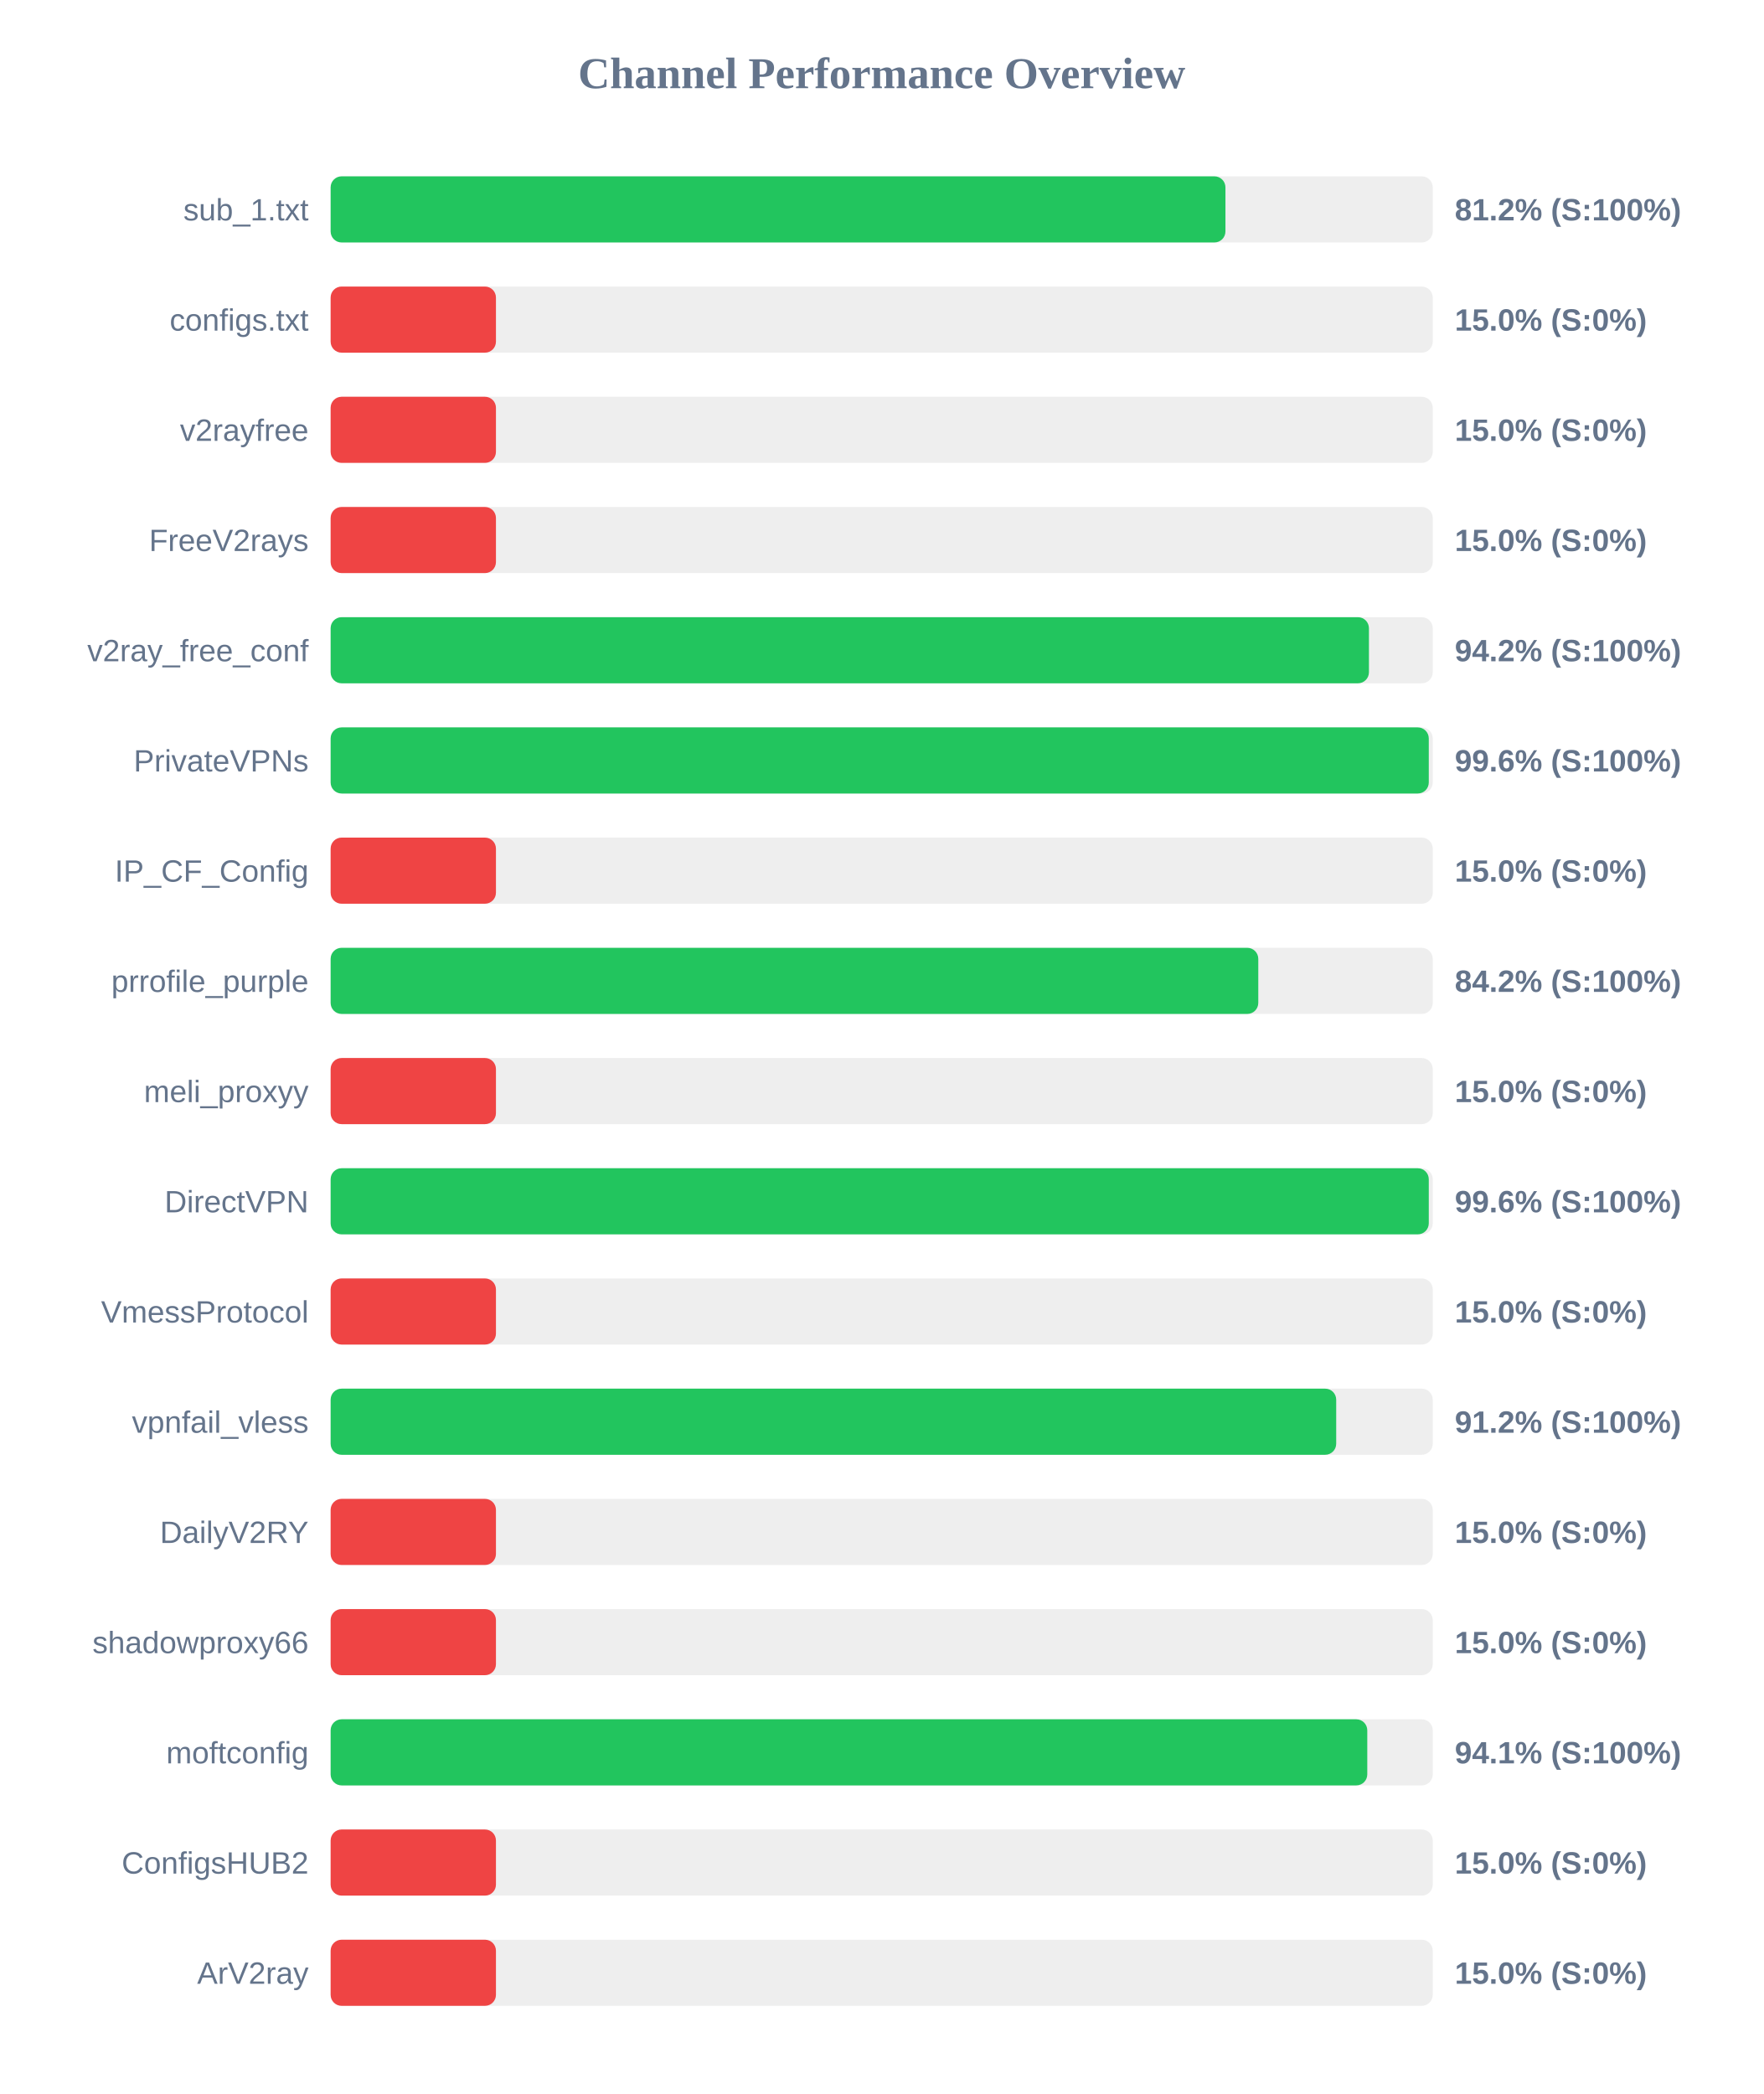
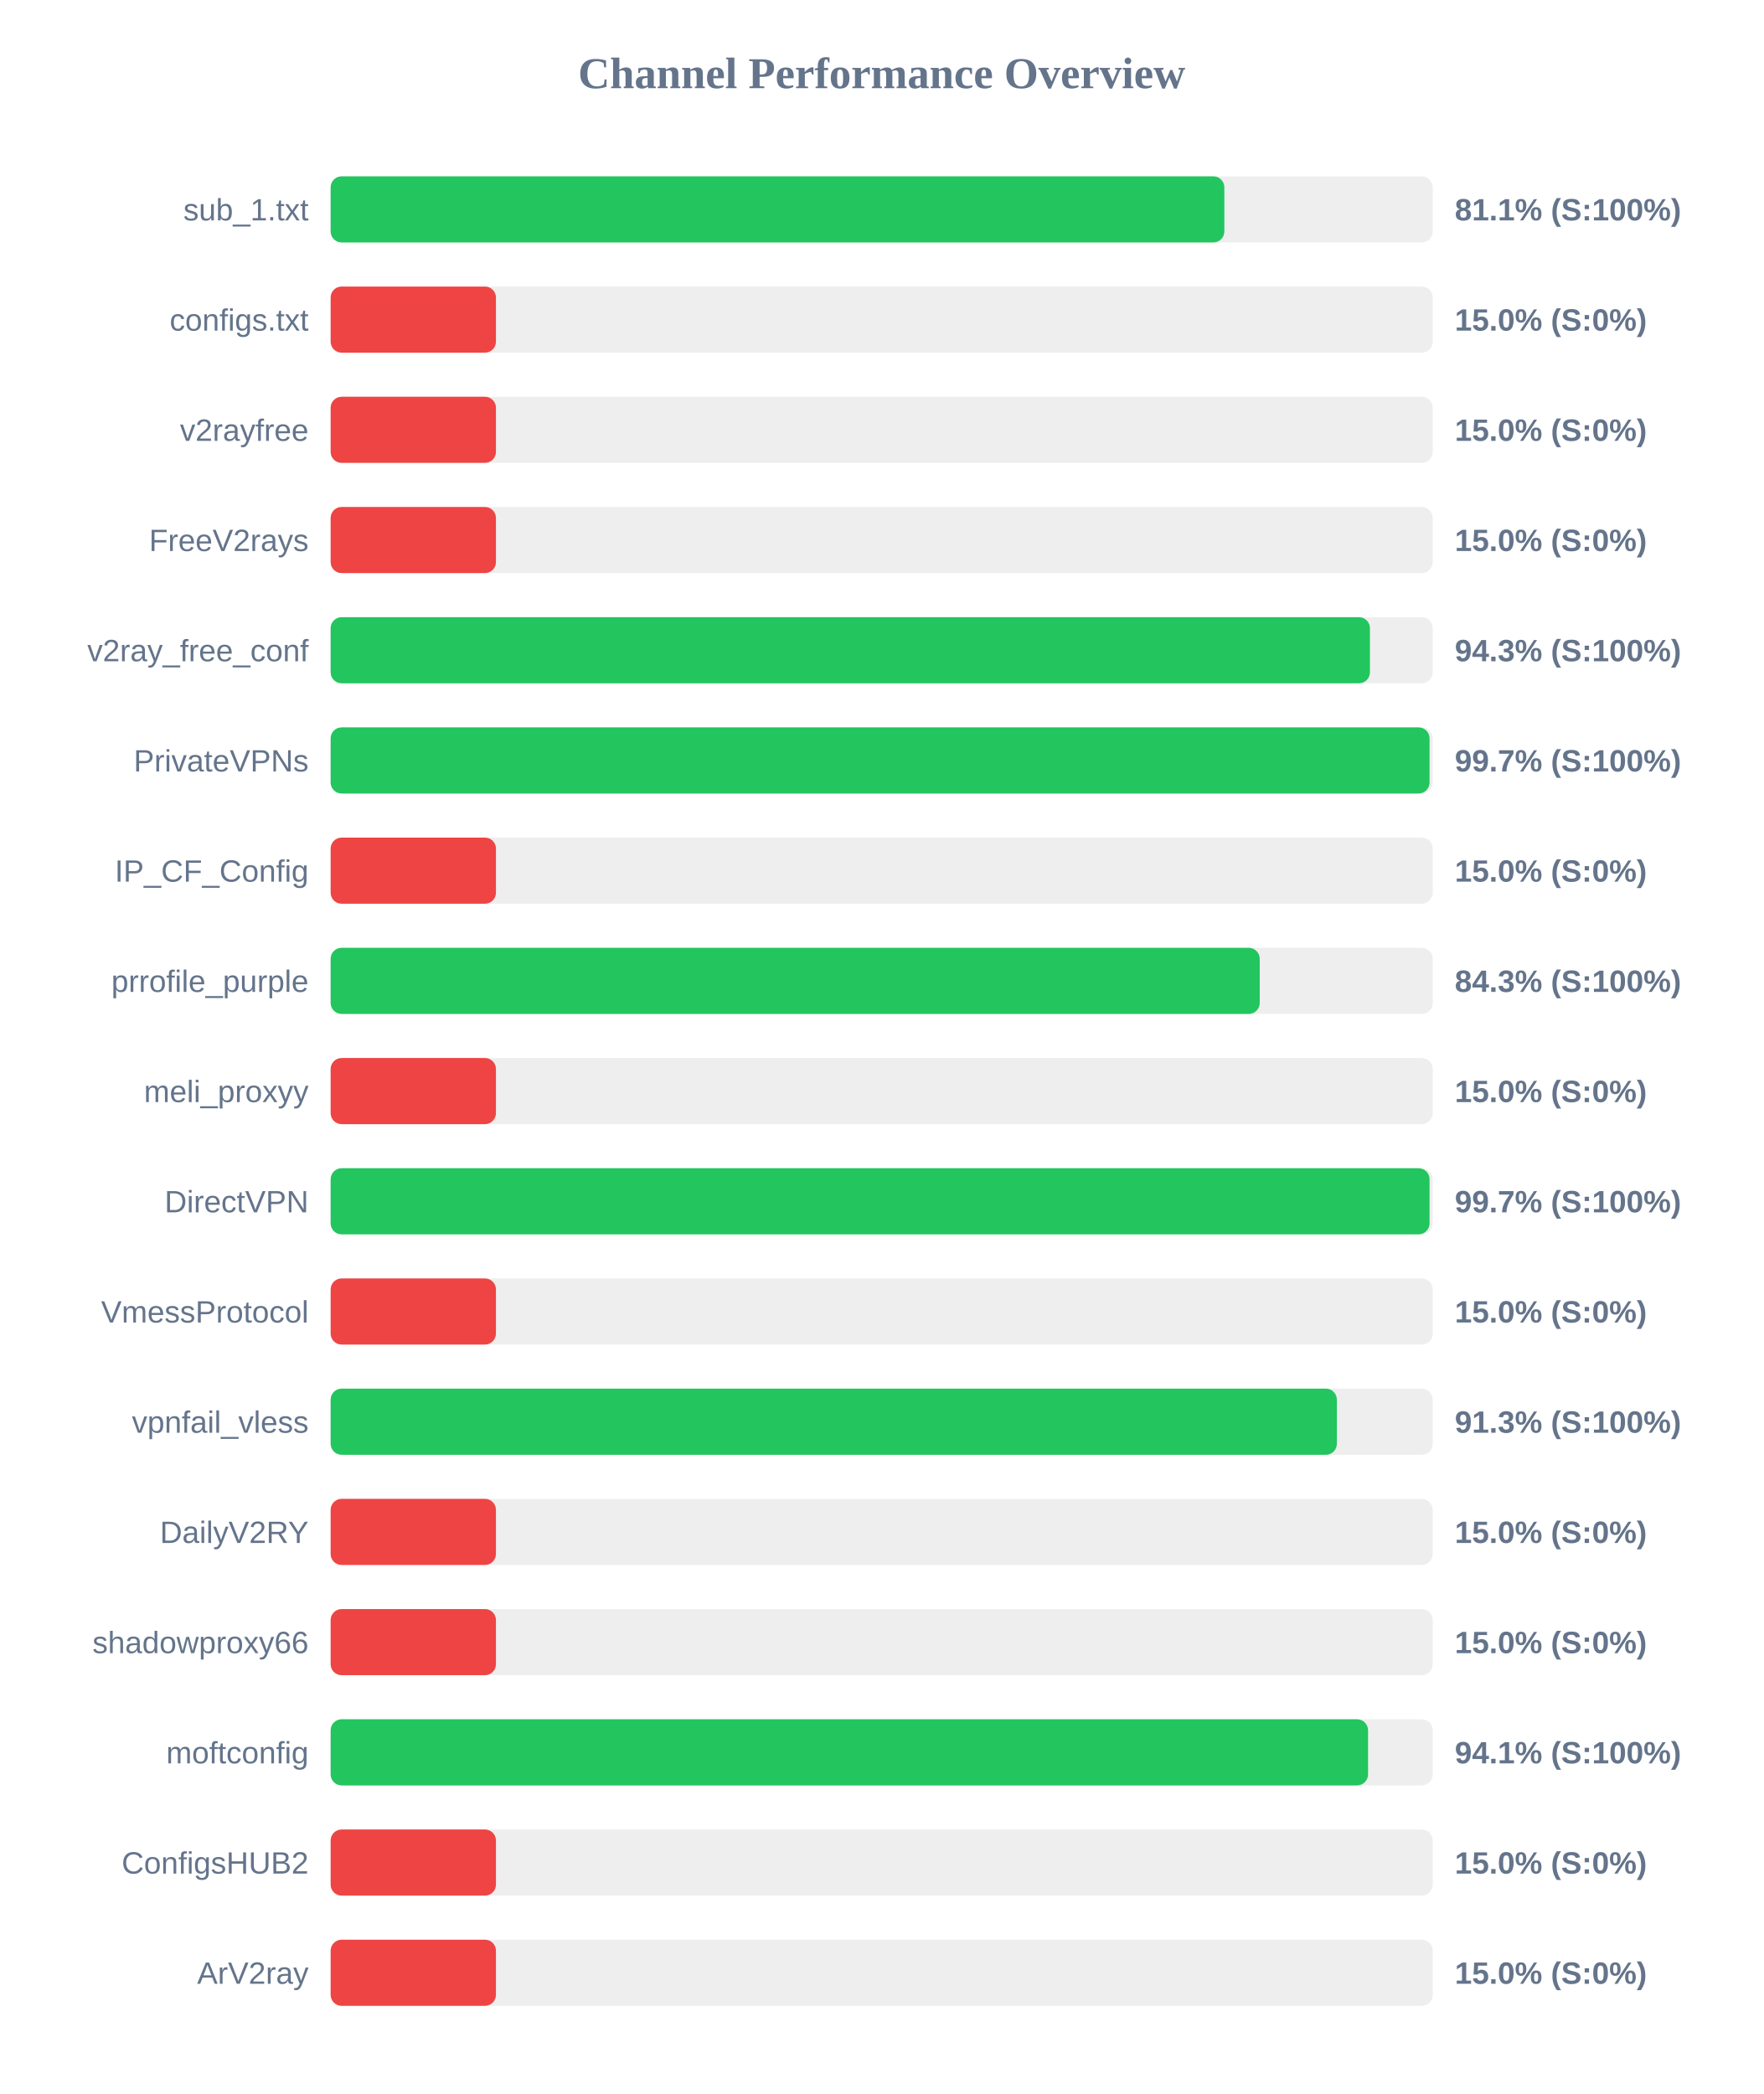
<svg xmlns="http://www.w3.org/2000/svg" width="800" height="950" version="1.1">
  <style>
        .row { font: 14px Arial; fill: #64748b; }
        .score { font: bold 14px Arial; fill: #64748b; }
    </style>
  <text x="400" y="40" text-anchor="middle" font-size="20px" font-weight="bold" fill="#64748b">Channel Performance Overview</text>
  <rect x="150" y="80" width="500" height="30" fill="#eee" rx="5" />
-   <rect x="150" y="80" width="405.95" height="30" fill="#22c55e" rx="5" />
+   <rect x="150" y="80" width="405.45" height="30" fill="#22c55e" rx="5" />
  <text x="140" y="100" text-anchor="end" class="row">sub_1.txt</text>
-   <text x="660" y="100" text-anchor="start" class="score">81.2% (S:100%)</text>
+   <text x="660" y="100" text-anchor="start" class="score">81.1% (S:100%)</text>
  <rect x="150" y="130" width="500" height="30" fill="#eee" rx="5" />
  <rect x="150" y="130" width="75.0" height="30" fill="#ef4444" rx="5" />
  <text x="140" y="150" text-anchor="end" class="row">configs.txt</text>
  <text x="660" y="150" text-anchor="start" class="score">15.0% (S:0%)</text>
  <rect x="150" y="180" width="500" height="30" fill="#eee" rx="5" />
  <rect x="150" y="180" width="75.0" height="30" fill="#ef4444" rx="5" />
  <text x="140" y="200" text-anchor="end" class="row">v2rayfree</text>
  <text x="660" y="200" text-anchor="start" class="score">15.0% (S:0%)</text>
  <rect x="150" y="230" width="500" height="30" fill="#eee" rx="5" />
  <rect x="150" y="230" width="75.0" height="30" fill="#ef4444" rx="5" />
  <text x="140" y="250" text-anchor="end" class="row">FreeV2rays</text>
  <text x="660" y="250" text-anchor="start" class="score">15.0% (S:0%)</text>
  <rect x="150" y="280" width="500" height="30" fill="#eee" rx="5" />
-   <rect x="150" y="280" width="471.05" height="30" fill="#22c55e" rx="5" />
+   <rect x="150" y="280" width="471.5" height="30" fill="#22c55e" rx="5" />
  <text x="140" y="300" text-anchor="end" class="row">v2ray_free_conf</text>
-   <text x="660" y="300" text-anchor="start" class="score">94.2% (S:100%)</text>
+   <text x="660" y="300" text-anchor="start" class="score">94.3% (S:100%)</text>
  <rect x="150" y="330" width="500" height="30" fill="#eee" rx="5" />
-   <rect x="150" y="330" width="498.2" height="30" fill="#22c55e" rx="5" />
+   <rect x="150" y="330" width="498.55" height="30" fill="#22c55e" rx="5" />
  <text x="140" y="350" text-anchor="end" class="row">PrivateVPNs</text>
-   <text x="660" y="350" text-anchor="start" class="score">99.6% (S:100%)</text>
+   <text x="660" y="350" text-anchor="start" class="score">99.7% (S:100%)</text>
  <rect x="150" y="380" width="500" height="30" fill="#eee" rx="5" />
  <rect x="150" y="380" width="75.0" height="30" fill="#ef4444" rx="5" />
  <text x="140" y="400" text-anchor="end" class="row">IP_CF_Config</text>
  <text x="660" y="400" text-anchor="start" class="score">15.0% (S:0%)</text>
  <rect x="150" y="430" width="500" height="30" fill="#eee" rx="5" />
-   <rect x="150" y="430" width="420.85" height="30" fill="#22c55e" rx="5" />
+   <rect x="150" y="430" width="421.5" height="30" fill="#22c55e" rx="5" />
  <text x="140" y="450" text-anchor="end" class="row">prrofile_purple</text>
-   <text x="660" y="450" text-anchor="start" class="score">84.2% (S:100%)</text>
+   <text x="660" y="450" text-anchor="start" class="score">84.3% (S:100%)</text>
  <rect x="150" y="480" width="500" height="30" fill="#eee" rx="5" />
  <rect x="150" y="480" width="75.0" height="30" fill="#ef4444" rx="5" />
  <text x="140" y="500" text-anchor="end" class="row">meli_proxyy</text>
  <text x="660" y="500" text-anchor="start" class="score">15.0% (S:0%)</text>
  <rect x="150" y="530" width="500" height="30" fill="#eee" rx="5" />
-   <rect x="150" y="530" width="498.2" height="30" fill="#22c55e" rx="5" />
+   <rect x="150" y="530" width="498.55" height="30" fill="#22c55e" rx="5" />
  <text x="140" y="550" text-anchor="end" class="row">DirectVPN</text>
-   <text x="660" y="550" text-anchor="start" class="score">99.6% (S:100%)</text>
+   <text x="660" y="550" text-anchor="start" class="score">99.7% (S:100%)</text>
  <rect x="150" y="580" width="500" height="30" fill="#eee" rx="5" />
  <rect x="150" y="580" width="75.0" height="30" fill="#ef4444" rx="5" />
  <text x="140" y="600" text-anchor="end" class="row">VmessProtocol</text>
  <text x="660" y="600" text-anchor="start" class="score">15.0% (S:0%)</text>
  <rect x="150" y="630" width="500" height="30" fill="#eee" rx="5" />
-   <rect x="150" y="630" width="456.2" height="30" fill="#22c55e" rx="5" />
+   <rect x="150" y="630" width="456.5" height="30" fill="#22c55e" rx="5" />
  <text x="140" y="650" text-anchor="end" class="row">vpnfail_vless</text>
-   <text x="660" y="650" text-anchor="start" class="score">91.2% (S:100%)</text>
+   <text x="660" y="650" text-anchor="start" class="score">91.3% (S:100%)</text>
  <rect x="150" y="680" width="500" height="30" fill="#eee" rx="5" />
  <rect x="150" y="680" width="75.0" height="30" fill="#ef4444" rx="5" />
  <text x="140" y="700" text-anchor="end" class="row">DailyV2RY</text>
  <text x="660" y="700" text-anchor="start" class="score">15.0% (S:0%)</text>
  <rect x="150" y="730" width="500" height="30" fill="#eee" rx="5" />
  <rect x="150" y="730" width="75.0" height="30" fill="#ef4444" rx="5" />
  <text x="140" y="750" text-anchor="end" class="row">shadowproxy66</text>
  <text x="660" y="750" text-anchor="start" class="score">15.0% (S:0%)</text>
  <rect x="150" y="780" width="500" height="30" fill="#eee" rx="5" />
-   <rect x="150" y="780" width="470.3" height="30" fill="#22c55e" rx="5" />
+   <rect x="150" y="780" width="470.65" height="30" fill="#22c55e" rx="5" />
  <text x="140" y="800" text-anchor="end" class="row">moftconfig</text>
  <text x="660" y="800" text-anchor="start" class="score">94.1% (S:100%)</text>
  <rect x="150" y="830" width="500" height="30" fill="#eee" rx="5" />
  <rect x="150" y="830" width="75.0" height="30" fill="#ef4444" rx="5" />
  <text x="140" y="850" text-anchor="end" class="row">ConfigsHUB2</text>
  <text x="660" y="850" text-anchor="start" class="score">15.0% (S:0%)</text>
  <rect x="150" y="880" width="500" height="30" fill="#eee" rx="5" />
  <rect x="150" y="880" width="75.0" height="30" fill="#ef4444" rx="5" />
  <text x="140" y="900" text-anchor="end" class="row">ArV2ray</text>
  <text x="660" y="900" text-anchor="start" class="score">15.0% (S:0%)</text>
</svg>
